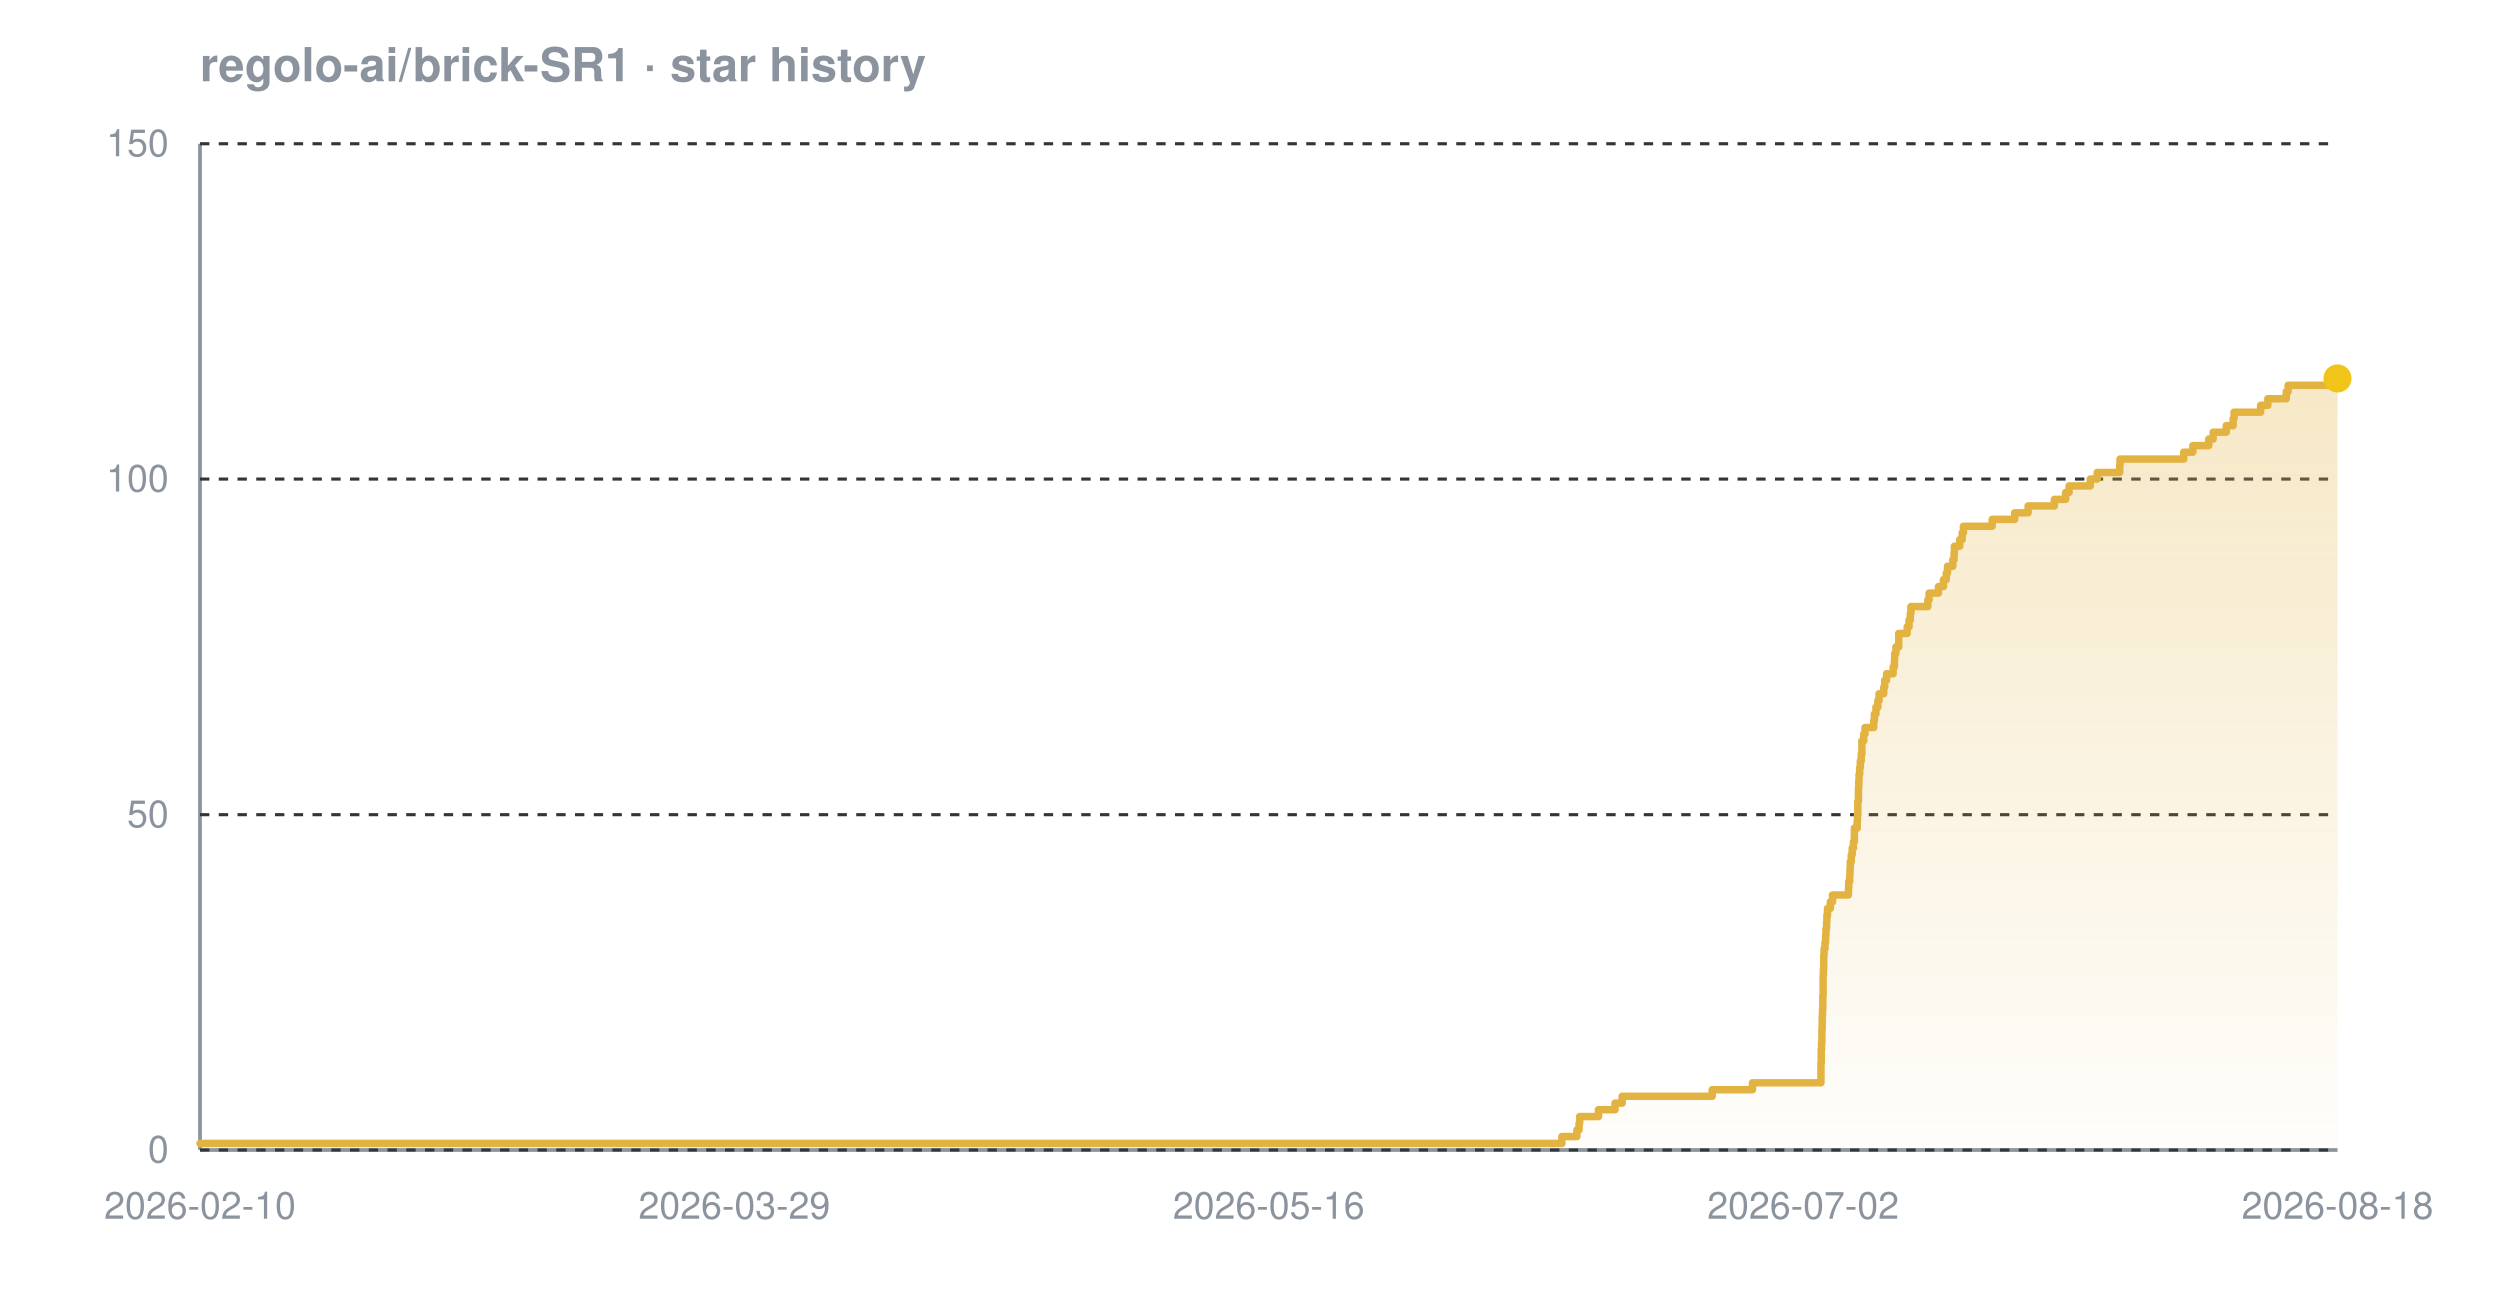
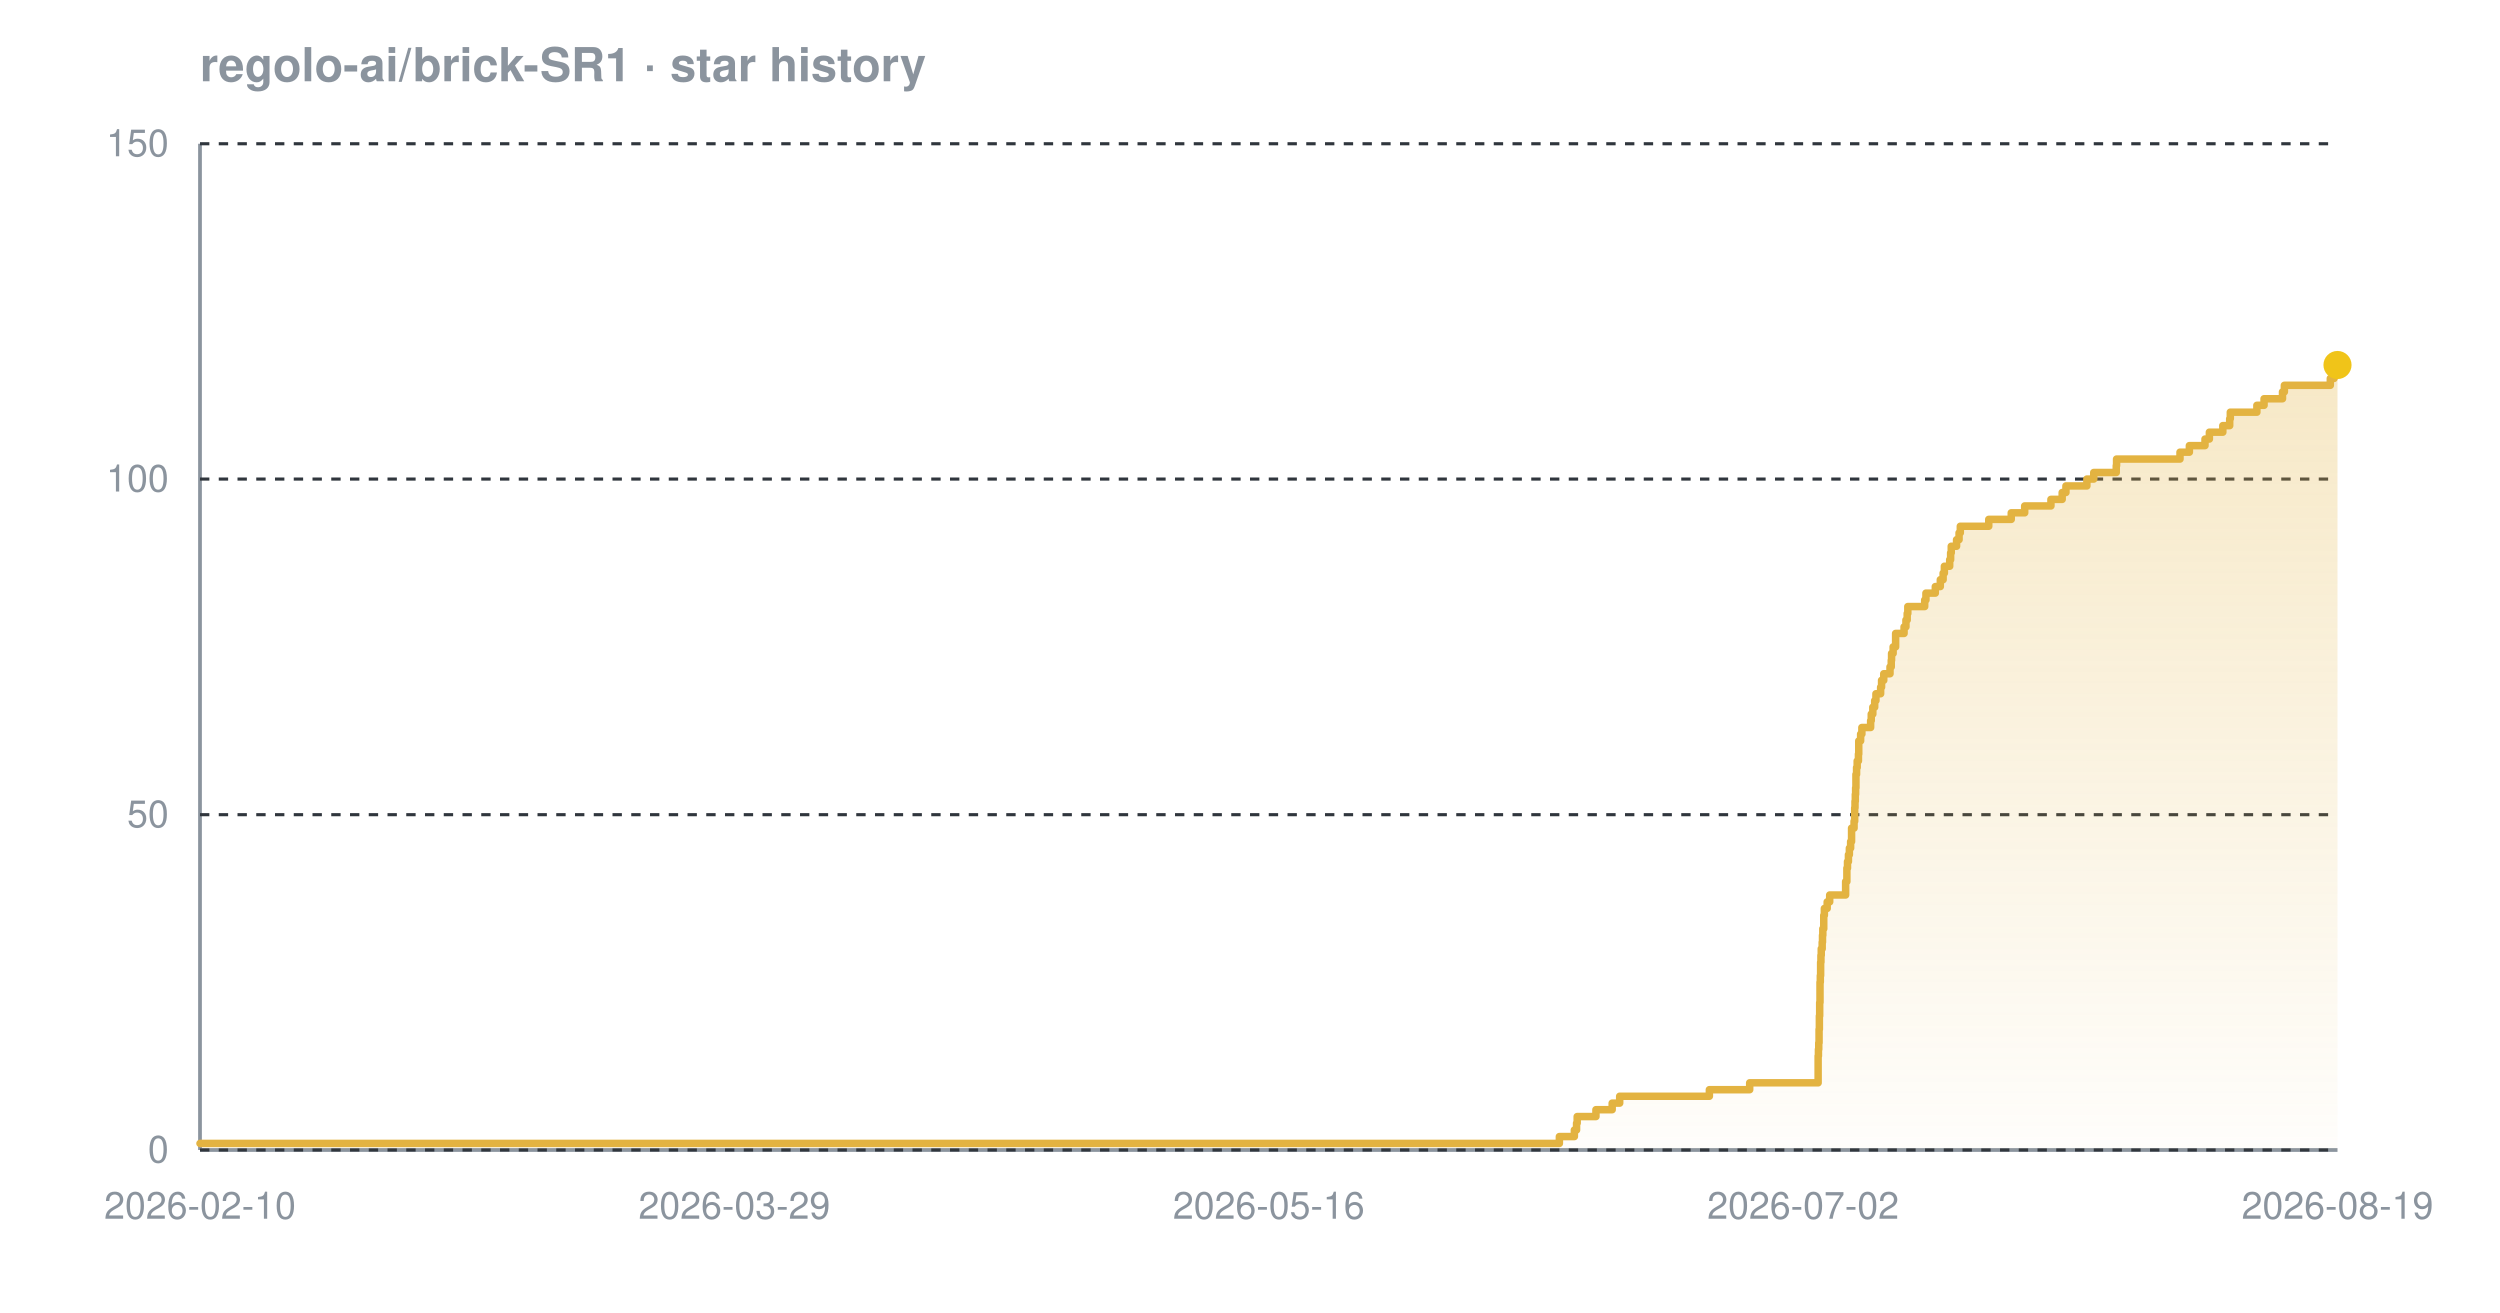
<svg xmlns="http://www.w3.org/2000/svg" width="800" height="420" viewBox="0 0 800 420" font-family="-apple-system,BlinkMacSystemFont,'Segoe UI',Helvetica,Arial,sans-serif" role="img" aria-label="Star history chart for regolo-ai/brick-SR1">
  <defs>
    <linearGradient id="grad-dark" x1="0" y1="0" x2="0" y2="1">
      <stop offset="0%" stop-color="#e3b341" stop-opacity="0.30" />
      <stop offset="100%" stop-color="#e3b341" stop-opacity="0.02" />
    </linearGradient>
  </defs>
  <text x="64" y="26" font-size="15" font-weight="600" fill="#8b949e">regolo-ai/brick-SR1 · star history</text>
  <line x1="64" y1="368" x2="748" y2="368" stroke="#8b949e" stroke-width="1.2" />
  <line x1="64" y1="46" x2="64" y2="368" stroke="#8b949e" stroke-width="1.2" />
  <line x1="64" y1="368.0" x2="748" y2="368.0" stroke="#30363d" stroke-width="1" stroke-dasharray="3 3" />
  <line x1="64" y1="260.7" x2="748" y2="260.7" stroke="#30363d" stroke-width="1" stroke-dasharray="3 3" />
  <line x1="64" y1="153.3" x2="748" y2="153.3" stroke="#30363d" stroke-width="1" stroke-dasharray="3 3" />
  <line x1="64" y1="46.0" x2="748" y2="46.0" stroke="#30363d" stroke-width="1" stroke-dasharray="3 3" />
-   <path d="M 64.0 365.9 L 499.8 365.9 L 499.8 363.7 L 504.6 363.7 L 504.6 361.6 L 505.3 361.6 L 505.3 359.4 L 505.5 359.4 L 505.5 357.3 L 511.5 357.3 L 511.5 355.1 L 516.8 355.1 L 516.8 353.0 L 519.1 353.0 L 519.1 350.8 L 547.9 350.8 L 547.9 348.7 L 560.8 348.7 L 560.8 346.5 L 582.7 346.5 L 582.7 344.4 L 582.7 344.4 L 582.7 342.2 L 582.7 342.2 L 582.7 340.1 L 582.8 340.1 L 582.8 337.9 L 582.8 337.9 L 582.8 335.8 L 582.9 335.8 L 582.9 333.7 L 583.0 333.7 L 583.0 331.5 L 583.0 331.5 L 583.0 329.4 L 583.1 329.4 L 583.1 327.2 L 583.1 327.2 L 583.1 325.1 L 583.2 325.1 L 583.2 322.9 L 583.3 322.9 L 583.3 320.8 L 583.3 320.8 L 583.3 318.6 L 583.4 318.6 L 583.4 316.5 L 583.4 316.5 L 583.4 314.3 L 583.4 314.3 L 583.4 312.2 L 583.5 312.2 L 583.5 310.0 L 583.6 310.0 L 583.6 307.9 L 583.6 307.9 L 583.6 305.7 L 583.7 305.7 L 583.7 303.6 L 584.0 303.6 L 584.0 301.5 L 584.2 301.5 L 584.2 299.3 L 584.3 299.3 L 584.3 297.2 L 584.5 297.2 L 584.5 295.0 L 584.6 295.0 L 584.6 292.9 L 584.8 292.9 L 584.8 290.7 L 585.7 290.7 L 585.7 288.6 L 586.4 288.6 L 586.4 286.4 L 591.5 286.4 L 591.5 284.3 L 591.6 284.3 L 591.6 282.1 L 591.9 282.1 L 591.9 280.0 L 592.0 280.0 L 592.0 277.8 L 592.1 277.8 L 592.1 275.7 L 592.4 275.7 L 592.4 273.5 L 592.7 273.5 L 592.7 271.4 L 593.1 271.4 L 593.1 269.3 L 593.4 269.3 L 593.4 267.1 L 593.4 267.1 L 593.4 265.0 L 594.3 265.0 L 594.3 262.8 L 594.4 262.8 L 594.4 260.7 L 594.5 260.7 L 594.5 258.5 L 594.5 258.5 L 594.5 256.4 L 594.7 256.4 L 594.7 254.2 L 594.7 254.2 L 594.7 252.1 L 594.8 252.1 L 594.8 249.9 L 594.9 249.9 L 594.9 247.8 L 595.1 247.8 L 595.1 245.6 L 595.3 245.6 L 595.3 243.5 L 595.6 243.5 L 595.6 241.3 L 595.8 241.3 L 595.8 239.2 L 595.8 239.2 L 595.8 237.1 L 596.4 237.1 L 596.4 234.9 L 596.8 234.9 L 596.8 232.8 L 599.6 232.8 L 599.6 230.6 L 599.8 230.6 L 599.8 228.5 L 600.3 228.5 L 600.3 226.3 L 600.9 226.3 L 600.9 224.2 L 601.3 224.2 L 601.3 222.0 L 602.8 222.0 L 602.8 219.9 L 603.1 219.9 L 603.1 217.7 L 603.7 217.7 L 603.7 215.6 L 605.8 215.6 L 605.8 213.4 L 606.2 213.4 L 606.2 211.3 L 606.3 211.3 L 606.3 209.1 L 606.7 209.1 L 606.7 207.0 L 607.6 207.0 L 607.6 204.9 L 607.6 204.9 L 607.6 202.7 L 610.3 202.7 L 610.3 200.6 L 610.9 200.6 L 610.9 198.4 L 611.3 198.4 L 611.3 196.3 L 611.5 196.3 L 611.5 194.1 L 616.9 194.1 L 616.9 192.0 L 617.3 192.0 L 617.3 189.8 L 620.3 189.8 L 620.3 187.7 L 621.9 187.7 L 621.9 185.5 L 622.8 185.5 L 622.8 183.4 L 623.2 183.4 L 623.2 181.2 L 624.9 181.2 L 624.9 179.1 L 625.3 179.1 L 625.3 176.9 L 625.4 176.9 L 625.4 174.8 L 627.1 174.8 L 627.1 172.7 L 627.9 172.7 L 627.9 170.5 L 628.3 170.5 L 628.3 168.4 L 637.5 168.4 L 637.5 166.2 L 644.7 166.2 L 644.7 164.1 L 649.0 164.1 L 649.0 161.9 L 657.4 161.9 L 657.4 159.8 L 661.0 159.8 L 661.0 157.6 L 662.1 157.6 L 662.1 155.5 L 668.9 155.5 L 668.9 153.3 L 671.1 153.3 L 671.1 151.2 L 678.3 151.2 L 678.3 149.0 L 678.4 149.0 L 678.4 146.9 L 698.8 146.9 L 698.8 144.7 L 701.7 144.7 L 701.7 142.6 L 706.8 142.6 L 706.8 140.5 L 708.2 140.5 L 708.2 138.3 L 712.4 138.3 L 712.4 136.2 L 714.6 136.2 L 714.6 134.0 L 714.9 134.0 L 714.9 131.9 L 723.4 131.9 L 723.4 129.7 L 725.7 129.7 L 725.7 127.6 L 731.6 127.6 L 731.6 125.4 L 732.2 125.4 L 732.2 123.3 L 746.9 123.3 L 746.9 121.1 L 748.0 121.1 L 748.0 121.1 L 748.0 368.0 L 64.0 368.0 Z" fill="url(#grad-dark)" />
-   <path d="M 64.0 365.9 L 499.8 365.9 L 499.8 363.7 L 504.6 363.7 L 504.6 361.6 L 505.3 361.6 L 505.3 359.4 L 505.5 359.4 L 505.5 357.3 L 511.5 357.3 L 511.5 355.1 L 516.8 355.1 L 516.8 353.0 L 519.1 353.0 L 519.1 350.8 L 547.9 350.8 L 547.9 348.7 L 560.8 348.7 L 560.8 346.5 L 582.7 346.5 L 582.7 344.4 L 582.7 344.4 L 582.7 342.2 L 582.7 342.2 L 582.7 340.1 L 582.8 340.1 L 582.8 337.9 L 582.8 337.9 L 582.8 335.8 L 582.9 335.8 L 582.9 333.7 L 583.0 333.7 L 583.0 331.5 L 583.0 331.5 L 583.0 329.4 L 583.1 329.4 L 583.1 327.2 L 583.1 327.2 L 583.1 325.1 L 583.2 325.1 L 583.2 322.9 L 583.3 322.9 L 583.3 320.8 L 583.3 320.8 L 583.3 318.6 L 583.4 318.6 L 583.4 316.5 L 583.4 316.5 L 583.4 314.3 L 583.4 314.3 L 583.4 312.2 L 583.5 312.2 L 583.5 310.0 L 583.6 310.0 L 583.6 307.9 L 583.6 307.9 L 583.6 305.7 L 583.7 305.7 L 583.7 303.6 L 584.0 303.6 L 584.0 301.5 L 584.2 301.5 L 584.2 299.3 L 584.3 299.3 L 584.3 297.2 L 584.5 297.2 L 584.5 295.0 L 584.6 295.0 L 584.6 292.9 L 584.8 292.9 L 584.8 290.7 L 585.7 290.7 L 585.7 288.6 L 586.4 288.6 L 586.4 286.4 L 591.5 286.4 L 591.5 284.3 L 591.6 284.3 L 591.6 282.1 L 591.9 282.1 L 591.9 280.0 L 592.0 280.0 L 592.0 277.8 L 592.1 277.8 L 592.1 275.7 L 592.4 275.7 L 592.4 273.5 L 592.7 273.5 L 592.7 271.4 L 593.1 271.4 L 593.1 269.3 L 593.4 269.3 L 593.4 267.1 L 593.4 267.1 L 593.4 265.0 L 594.3 265.0 L 594.3 262.8 L 594.4 262.8 L 594.4 260.7 L 594.5 260.7 L 594.5 258.5 L 594.5 258.5 L 594.5 256.4 L 594.7 256.4 L 594.7 254.2 L 594.7 254.2 L 594.7 252.1 L 594.8 252.1 L 594.8 249.9 L 594.9 249.9 L 594.9 247.8 L 595.1 247.8 L 595.1 245.6 L 595.3 245.6 L 595.3 243.5 L 595.6 243.5 L 595.6 241.3 L 595.8 241.3 L 595.8 239.2 L 595.8 239.2 L 595.8 237.1 L 596.4 237.1 L 596.4 234.9 L 596.8 234.9 L 596.8 232.8 L 599.6 232.8 L 599.6 230.6 L 599.8 230.6 L 599.8 228.5 L 600.3 228.5 L 600.3 226.3 L 600.9 226.3 L 600.9 224.2 L 601.3 224.2 L 601.3 222.0 L 602.8 222.0 L 602.8 219.9 L 603.1 219.9 L 603.1 217.7 L 603.7 217.7 L 603.7 215.6 L 605.8 215.6 L 605.8 213.4 L 606.2 213.4 L 606.2 211.3 L 606.3 211.3 L 606.3 209.1 L 606.7 209.1 L 606.7 207.0 L 607.6 207.0 L 607.6 204.9 L 607.6 204.9 L 607.6 202.7 L 610.3 202.7 L 610.3 200.6 L 610.9 200.6 L 610.9 198.4 L 611.3 198.4 L 611.3 196.3 L 611.5 196.3 L 611.5 194.1 L 616.9 194.1 L 616.9 192.0 L 617.3 192.0 L 617.3 189.8 L 620.3 189.8 L 620.3 187.7 L 621.9 187.7 L 621.9 185.5 L 622.8 185.5 L 622.8 183.4 L 623.2 183.4 L 623.2 181.2 L 624.9 181.2 L 624.9 179.1 L 625.3 179.1 L 625.3 176.9 L 625.4 176.9 L 625.4 174.8 L 627.1 174.8 L 627.1 172.7 L 627.9 172.7 L 627.9 170.5 L 628.3 170.5 L 628.3 168.4 L 637.5 168.4 L 637.5 166.2 L 644.7 166.2 L 644.7 164.1 L 649.0 164.1 L 649.0 161.9 L 657.4 161.9 L 657.4 159.8 L 661.0 159.8 L 661.0 157.6 L 662.1 157.6 L 662.1 155.5 L 668.9 155.5 L 668.9 153.3 L 671.1 153.3 L 671.1 151.2 L 678.3 151.2 L 678.3 149.0 L 678.4 149.0 L 678.4 146.9 L 698.8 146.9 L 698.8 144.7 L 701.7 144.7 L 701.7 142.6 L 706.8 142.6 L 706.8 140.5 L 708.2 140.5 L 708.2 138.3 L 712.4 138.3 L 712.4 136.2 L 714.6 136.2 L 714.6 134.0 L 714.9 134.0 L 714.9 131.9 L 723.4 131.9 L 723.4 129.7 L 725.7 129.7 L 725.7 127.6 L 731.6 127.6 L 731.6 125.4 L 732.2 125.4 L 732.2 123.3 L 746.9 123.3 L 746.9 121.1 L 748.0 121.1 L 748.0 121.1" fill="none" stroke="#e3b341" stroke-width="2.4" stroke-linejoin="round" stroke-linecap="round" />
-   <circle cx="748.0" cy="121.1" r="4.5" fill="#f0c419" />
+   <path d="M 64.0 365.9 L 499.0 365.9 L 499.0 363.7 L 503.8 363.7 L 503.8 361.6 L 504.5 361.6 L 504.5 359.4 L 504.7 359.4 L 504.7 357.3 L 510.7 357.3 L 510.7 355.1 L 515.9 355.1 L 515.9 353.0 L 518.3 353.0 L 518.3 350.8 L 547.0 350.8 L 547.0 348.7 L 559.9 348.7 L 559.9 346.5 L 581.8 346.5 L 581.8 344.4 L 581.8 344.4 L 581.8 342.2 L 581.8 342.2 L 581.8 340.1 L 581.8 340.1 L 581.8 337.9 L 581.9 337.9 L 581.9 335.8 L 582.0 335.8 L 582.0 333.7 L 582.1 333.7 L 582.1 331.5 L 582.1 331.5 L 582.1 329.4 L 582.2 329.4 L 582.2 327.2 L 582.2 327.2 L 582.2 325.1 L 582.3 325.1 L 582.3 322.9 L 582.3 322.9 L 582.3 320.8 L 582.4 320.8 L 582.4 318.6 L 582.4 318.6 L 582.4 316.5 L 582.4 316.5 L 582.4 314.3 L 582.5 314.3 L 582.5 312.2 L 582.6 312.2 L 582.6 310.0 L 582.6 310.0 L 582.6 307.9 L 582.7 307.9 L 582.7 305.7 L 582.8 305.7 L 582.8 303.6 L 583.1 303.6 L 583.1 301.5 L 583.2 301.5 L 583.2 299.3 L 583.3 299.3 L 583.3 297.2 L 583.6 297.2 L 583.6 295.0 L 583.6 295.0 L 583.6 292.9 L 583.8 292.9 L 583.8 290.7 L 584.7 290.7 L 584.7 288.6 L 585.5 288.6 L 585.5 286.4 L 590.6 286.4 L 590.6 284.3 L 590.6 284.3 L 590.6 282.1 L 591.0 282.1 L 591.0 280.0 L 591.0 280.0 L 591.0 277.8 L 591.2 277.8 L 591.2 275.7 L 591.5 275.7 L 591.5 273.5 L 591.8 273.5 L 591.8 271.4 L 592.2 271.4 L 592.2 269.3 L 592.5 269.3 L 592.5 267.1 L 592.5 267.1 L 592.5 265.0 L 593.3 265.0 L 593.3 262.8 L 593.5 262.8 L 593.5 260.7 L 593.5 260.7 L 593.5 258.5 L 593.6 258.5 L 593.6 256.4 L 593.7 256.4 L 593.7 254.2 L 593.8 254.2 L 593.8 252.1 L 593.9 252.1 L 593.9 249.9 L 593.9 249.9 L 593.9 247.8 L 594.1 247.8 L 594.1 245.6 L 594.3 245.6 L 594.3 243.5 L 594.7 243.5 L 594.7 241.3 L 594.8 241.3 L 594.8 239.2 L 594.8 239.2 L 594.8 237.1 L 595.4 237.1 L 595.4 234.9 L 595.8 234.9 L 595.8 232.8 L 598.6 232.8 L 598.6 230.6 L 598.8 230.6 L 598.8 228.5 L 599.3 228.5 L 599.3 226.3 L 599.9 226.3 L 599.9 224.2 L 600.3 224.2 L 600.3 222.0 L 601.8 222.0 L 601.8 219.9 L 602.1 219.9 L 602.1 217.7 L 602.8 217.7 L 602.8 215.6 L 604.8 215.6 L 604.8 213.4 L 605.2 213.4 L 605.2 211.3 L 605.3 211.3 L 605.3 209.1 L 605.8 209.1 L 605.8 207.0 L 606.6 207.0 L 606.6 204.9 L 606.6 204.9 L 606.6 202.7 L 609.3 202.7 L 609.3 200.6 L 609.9 200.6 L 609.9 198.4 L 610.3 198.4 L 610.3 196.3 L 610.5 196.3 L 610.5 194.1 L 615.9 194.1 L 615.9 192.0 L 616.3 192.0 L 616.3 189.8 L 619.3 189.8 L 619.3 187.7 L 620.9 187.7 L 620.9 185.5 L 621.8 185.5 L 621.8 183.4 L 622.2 183.4 L 622.2 181.2 L 623.9 181.2 L 623.9 179.1 L 624.2 179.1 L 624.2 176.9 L 624.4 176.9 L 624.4 174.8 L 626.1 174.8 L 626.1 172.7 L 626.9 172.7 L 626.9 170.5 L 627.3 170.5 L 627.3 168.4 L 636.4 168.4 L 636.4 166.2 L 643.6 166.2 L 643.6 164.1 L 647.9 164.1 L 647.9 161.9 L 656.3 161.9 L 656.3 159.8 L 659.9 159.8 L 659.9 157.6 L 661.1 157.6 L 661.1 155.5 L 667.8 155.5 L 667.8 153.3 L 670.0 153.3 L 670.0 151.2 L 677.2 151.2 L 677.2 149.0 L 677.3 149.0 L 677.3 146.9 L 697.6 146.9 L 697.6 144.7 L 700.6 144.7 L 700.6 142.6 L 705.6 142.6 L 705.6 140.5 L 707.0 140.5 L 707.0 138.3 L 711.3 138.3 L 711.3 136.2 L 713.5 136.2 L 713.5 134.0 L 713.7 134.0 L 713.7 131.9 L 722.2 131.9 L 722.2 129.7 L 724.5 129.7 L 724.5 127.6 L 730.4 127.6 L 730.4 125.4 L 731.0 125.4 L 731.0 123.3 L 745.7 123.3 L 745.7 121.1 L 746.9 121.1 L 746.9 119.0 L 747.7 119.0 L 747.7 116.8 L 748.0 116.8 L 748.0 116.8 L 748.0 368.0 L 64.0 368.0 Z" fill="url(#grad-dark)" />
+   <path d="M 64.0 365.9 L 499.0 365.9 L 499.0 363.7 L 503.8 363.7 L 503.8 361.6 L 504.5 361.6 L 504.5 359.4 L 504.7 359.4 L 504.7 357.3 L 510.7 357.3 L 510.7 355.1 L 515.9 355.1 L 515.9 353.0 L 518.3 353.0 L 518.3 350.8 L 547.0 350.8 L 547.0 348.7 L 559.9 348.7 L 559.9 346.5 L 581.8 346.5 L 581.8 344.4 L 581.8 344.4 L 581.8 342.2 L 581.8 342.2 L 581.8 340.1 L 581.8 340.1 L 581.8 337.9 L 581.9 337.9 L 581.9 335.8 L 582.0 335.8 L 582.0 333.7 L 582.1 333.7 L 582.1 331.5 L 582.1 331.5 L 582.1 329.4 L 582.2 329.4 L 582.2 327.2 L 582.2 327.2 L 582.2 325.1 L 582.3 325.1 L 582.3 322.9 L 582.3 322.9 L 582.3 320.8 L 582.4 320.8 L 582.4 318.6 L 582.4 318.6 L 582.4 316.5 L 582.4 316.5 L 582.4 314.3 L 582.5 314.3 L 582.5 312.2 L 582.6 312.2 L 582.6 310.0 L 582.6 310.0 L 582.6 307.9 L 582.7 307.9 L 582.7 305.7 L 582.8 305.7 L 582.8 303.6 L 583.1 303.6 L 583.1 301.5 L 583.2 301.5 L 583.2 299.3 L 583.3 299.3 L 583.3 297.2 L 583.6 297.2 L 583.6 295.0 L 583.6 295.0 L 583.6 292.9 L 583.8 292.9 L 583.8 290.7 L 584.7 290.7 L 584.7 288.6 L 585.5 288.6 L 585.5 286.4 L 590.6 286.4 L 590.6 284.3 L 590.6 284.3 L 590.6 282.1 L 591.0 282.1 L 591.0 280.0 L 591.0 280.0 L 591.0 277.8 L 591.2 277.8 L 591.2 275.7 L 591.5 275.7 L 591.5 273.5 L 591.8 273.5 L 591.8 271.4 L 592.2 271.4 L 592.2 269.3 L 592.5 269.3 L 592.5 267.1 L 592.5 267.1 L 592.5 265.0 L 593.3 265.0 L 593.3 262.8 L 593.5 262.8 L 593.5 260.7 L 593.5 260.7 L 593.5 258.5 L 593.6 258.5 L 593.6 256.4 L 593.7 256.4 L 593.7 254.2 L 593.8 254.2 L 593.8 252.1 L 593.9 252.1 L 593.9 249.9 L 593.9 249.9 L 593.9 247.8 L 594.1 247.8 L 594.1 245.6 L 594.3 245.6 L 594.3 243.5 L 594.7 243.5 L 594.7 241.3 L 594.8 241.3 L 594.8 239.2 L 594.8 239.2 L 594.8 237.1 L 595.4 237.1 L 595.4 234.9 L 595.8 234.9 L 595.8 232.8 L 598.6 232.8 L 598.6 230.6 L 598.8 230.6 L 598.8 228.5 L 599.3 228.5 L 599.3 226.3 L 599.9 226.3 L 599.9 224.2 L 600.3 224.2 L 600.3 222.0 L 601.8 222.0 L 601.8 219.9 L 602.1 219.9 L 602.1 217.7 L 602.8 217.7 L 602.8 215.6 L 604.8 215.6 L 604.8 213.4 L 605.2 213.4 L 605.2 211.3 L 605.3 211.3 L 605.3 209.1 L 605.8 209.1 L 605.8 207.0 L 606.6 207.0 L 606.6 204.9 L 606.6 204.9 L 606.6 202.7 L 609.3 202.7 L 609.3 200.6 L 609.9 200.6 L 609.9 198.4 L 610.3 198.4 L 610.3 196.3 L 610.5 196.3 L 610.5 194.1 L 615.9 194.1 L 615.9 192.0 L 616.3 192.0 L 616.3 189.8 L 619.3 189.8 L 619.3 187.7 L 620.9 187.7 L 620.9 185.5 L 621.8 185.5 L 621.8 183.4 L 622.2 183.4 L 622.2 181.2 L 623.9 181.2 L 623.9 179.1 L 624.2 179.1 L 624.2 176.9 L 624.4 176.9 L 624.4 174.8 L 626.1 174.8 L 626.1 172.7 L 626.9 172.7 L 626.9 170.5 L 627.3 170.5 L 627.3 168.4 L 636.4 168.4 L 636.4 166.2 L 643.6 166.2 L 643.6 164.1 L 647.9 164.1 L 647.9 161.9 L 656.3 161.9 L 656.3 159.8 L 659.9 159.8 L 659.9 157.6 L 661.1 157.6 L 661.1 155.5 L 667.8 155.5 L 667.8 153.3 L 670.0 153.3 L 670.0 151.2 L 677.2 151.2 L 677.2 149.0 L 677.3 149.0 L 677.3 146.9 L 697.6 146.9 L 697.6 144.7 L 700.6 144.7 L 700.6 142.6 L 705.6 142.6 L 705.6 140.5 L 707.0 140.5 L 707.0 138.3 L 711.3 138.3 L 711.3 136.2 L 713.5 136.2 L 713.5 134.0 L 713.7 134.0 L 713.7 131.9 L 722.2 131.9 L 722.2 129.7 L 724.5 129.7 L 724.5 127.6 L 730.4 127.6 L 730.4 125.4 L 731.0 125.4 L 731.0 123.3 L 745.7 123.3 L 745.7 121.1 L 746.9 121.1 L 746.9 119.0 L 747.7 119.0 L 747.7 116.8 L 748.0 116.8 L 748.0 116.8" fill="none" stroke="#e3b341" stroke-width="2.4" stroke-linejoin="round" stroke-linecap="round" />
+   <circle cx="748.0" cy="116.8" r="4.5" fill="#f0c419" />
  <text x="54" y="372.0" text-anchor="end" font-size="12" fill="#8b949e">0</text>
  <text x="54" y="264.7" text-anchor="end" font-size="12" fill="#8b949e">50</text>
  <text x="54" y="157.3" text-anchor="end" font-size="12" fill="#8b949e">100</text>
  <text x="54" y="50.0" text-anchor="end" font-size="12" fill="#8b949e">150</text>
  <text x="64.0" y="390" text-anchor="middle" font-size="12" fill="#8b949e">2026-02-10</text>
  <text x="235.0" y="390" text-anchor="middle" font-size="12" fill="#8b949e">2026-03-29</text>
  <text x="406.0" y="390" text-anchor="middle" font-size="12" fill="#8b949e">2026-05-16</text>
  <text x="577.0" y="390" text-anchor="middle" font-size="12" fill="#8b949e">2026-07-02</text>
-   <text x="748.0" y="390" text-anchor="middle" font-size="12" fill="#8b949e">2026-08-18</text>
+   <text x="748.0" y="390" text-anchor="middle" font-size="12" fill="#8b949e">2026-08-19</text>
</svg>
